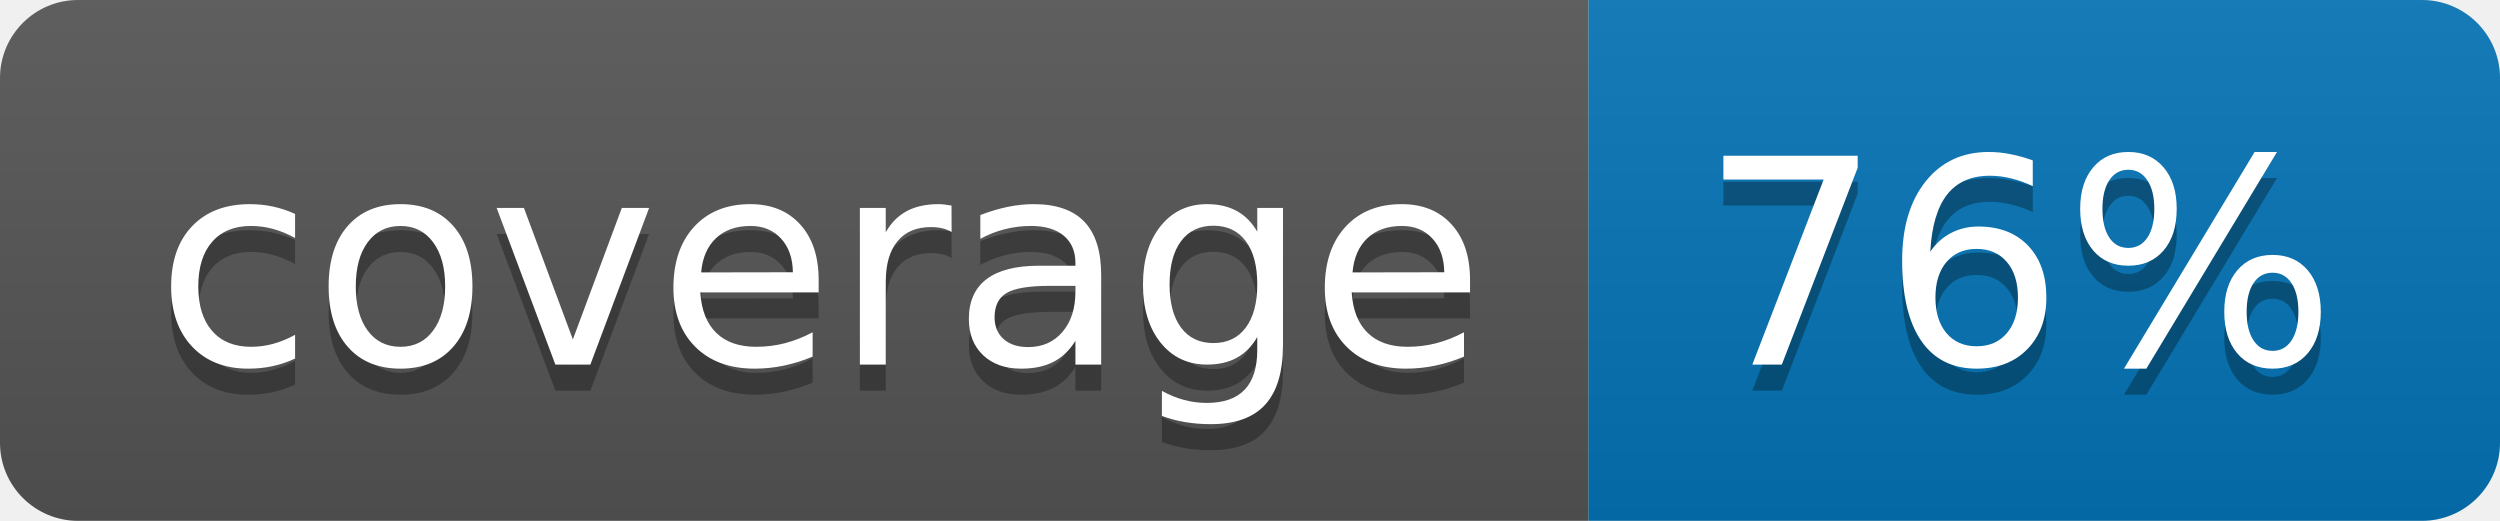
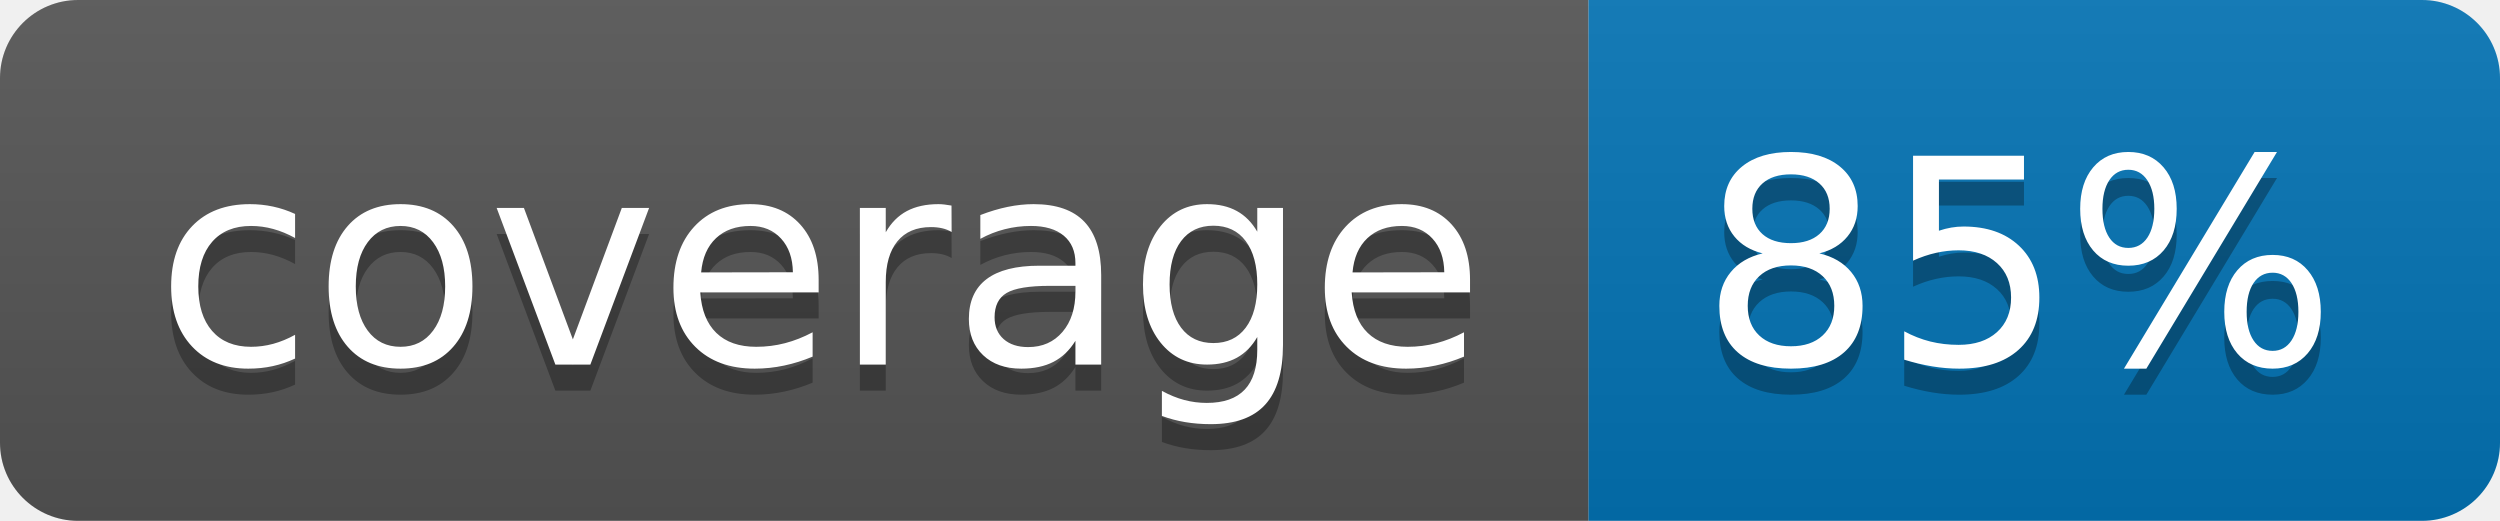
<svg xmlns="http://www.w3.org/2000/svg" width="96" height="20">
  <linearGradient id="b" x2="0" y2="100%">
    <stop offset="0" stop-color="#bbb" stop-opacity=".1" />
    <stop offset="1" stop-opacity=".1" />
  </linearGradient>
  <clipPath id="a">
    <rect width="96" height="20" rx="3" fill="#fff" />
  </clipPath>
  <g clip-path="url(#a)">
    <path fill="#555" d="M0 0h61v20H0z" />
    <path fill="#0374B5" d="M61 0h35v20H61z" />
    <path fill="url(#b)" d="M0 0h96v20H0z" />
  </g>
  <g fill="#fff" text-anchor="middle" font-family="DejaVu Sans,Verdana,Geneva,sans-serif" font-size="110">
    <text x="315" y="150" fill="#010101" fill-opacity=".3" transform="scale(.1)" textLength="510">coverage</text>
    <text x="315" y="140" transform="scale(.1)" textLength="510">coverage</text>
-     <text x="775" y="150" fill="#010101" fill-opacity=".3" transform="scale(.1)" textLength="250">76%</text>
-     <text x="775" y="140" transform="scale(.1)" textLength="250">76%</text>
+     <text x="775" y="150" fill="#010101" fill-opacity=".3" transform="scale(.1)" textLength="250">85%</text>
+     <text x="775" y="140" transform="scale(.1)" textLength="250">85%</text>
  </g>
</svg>
